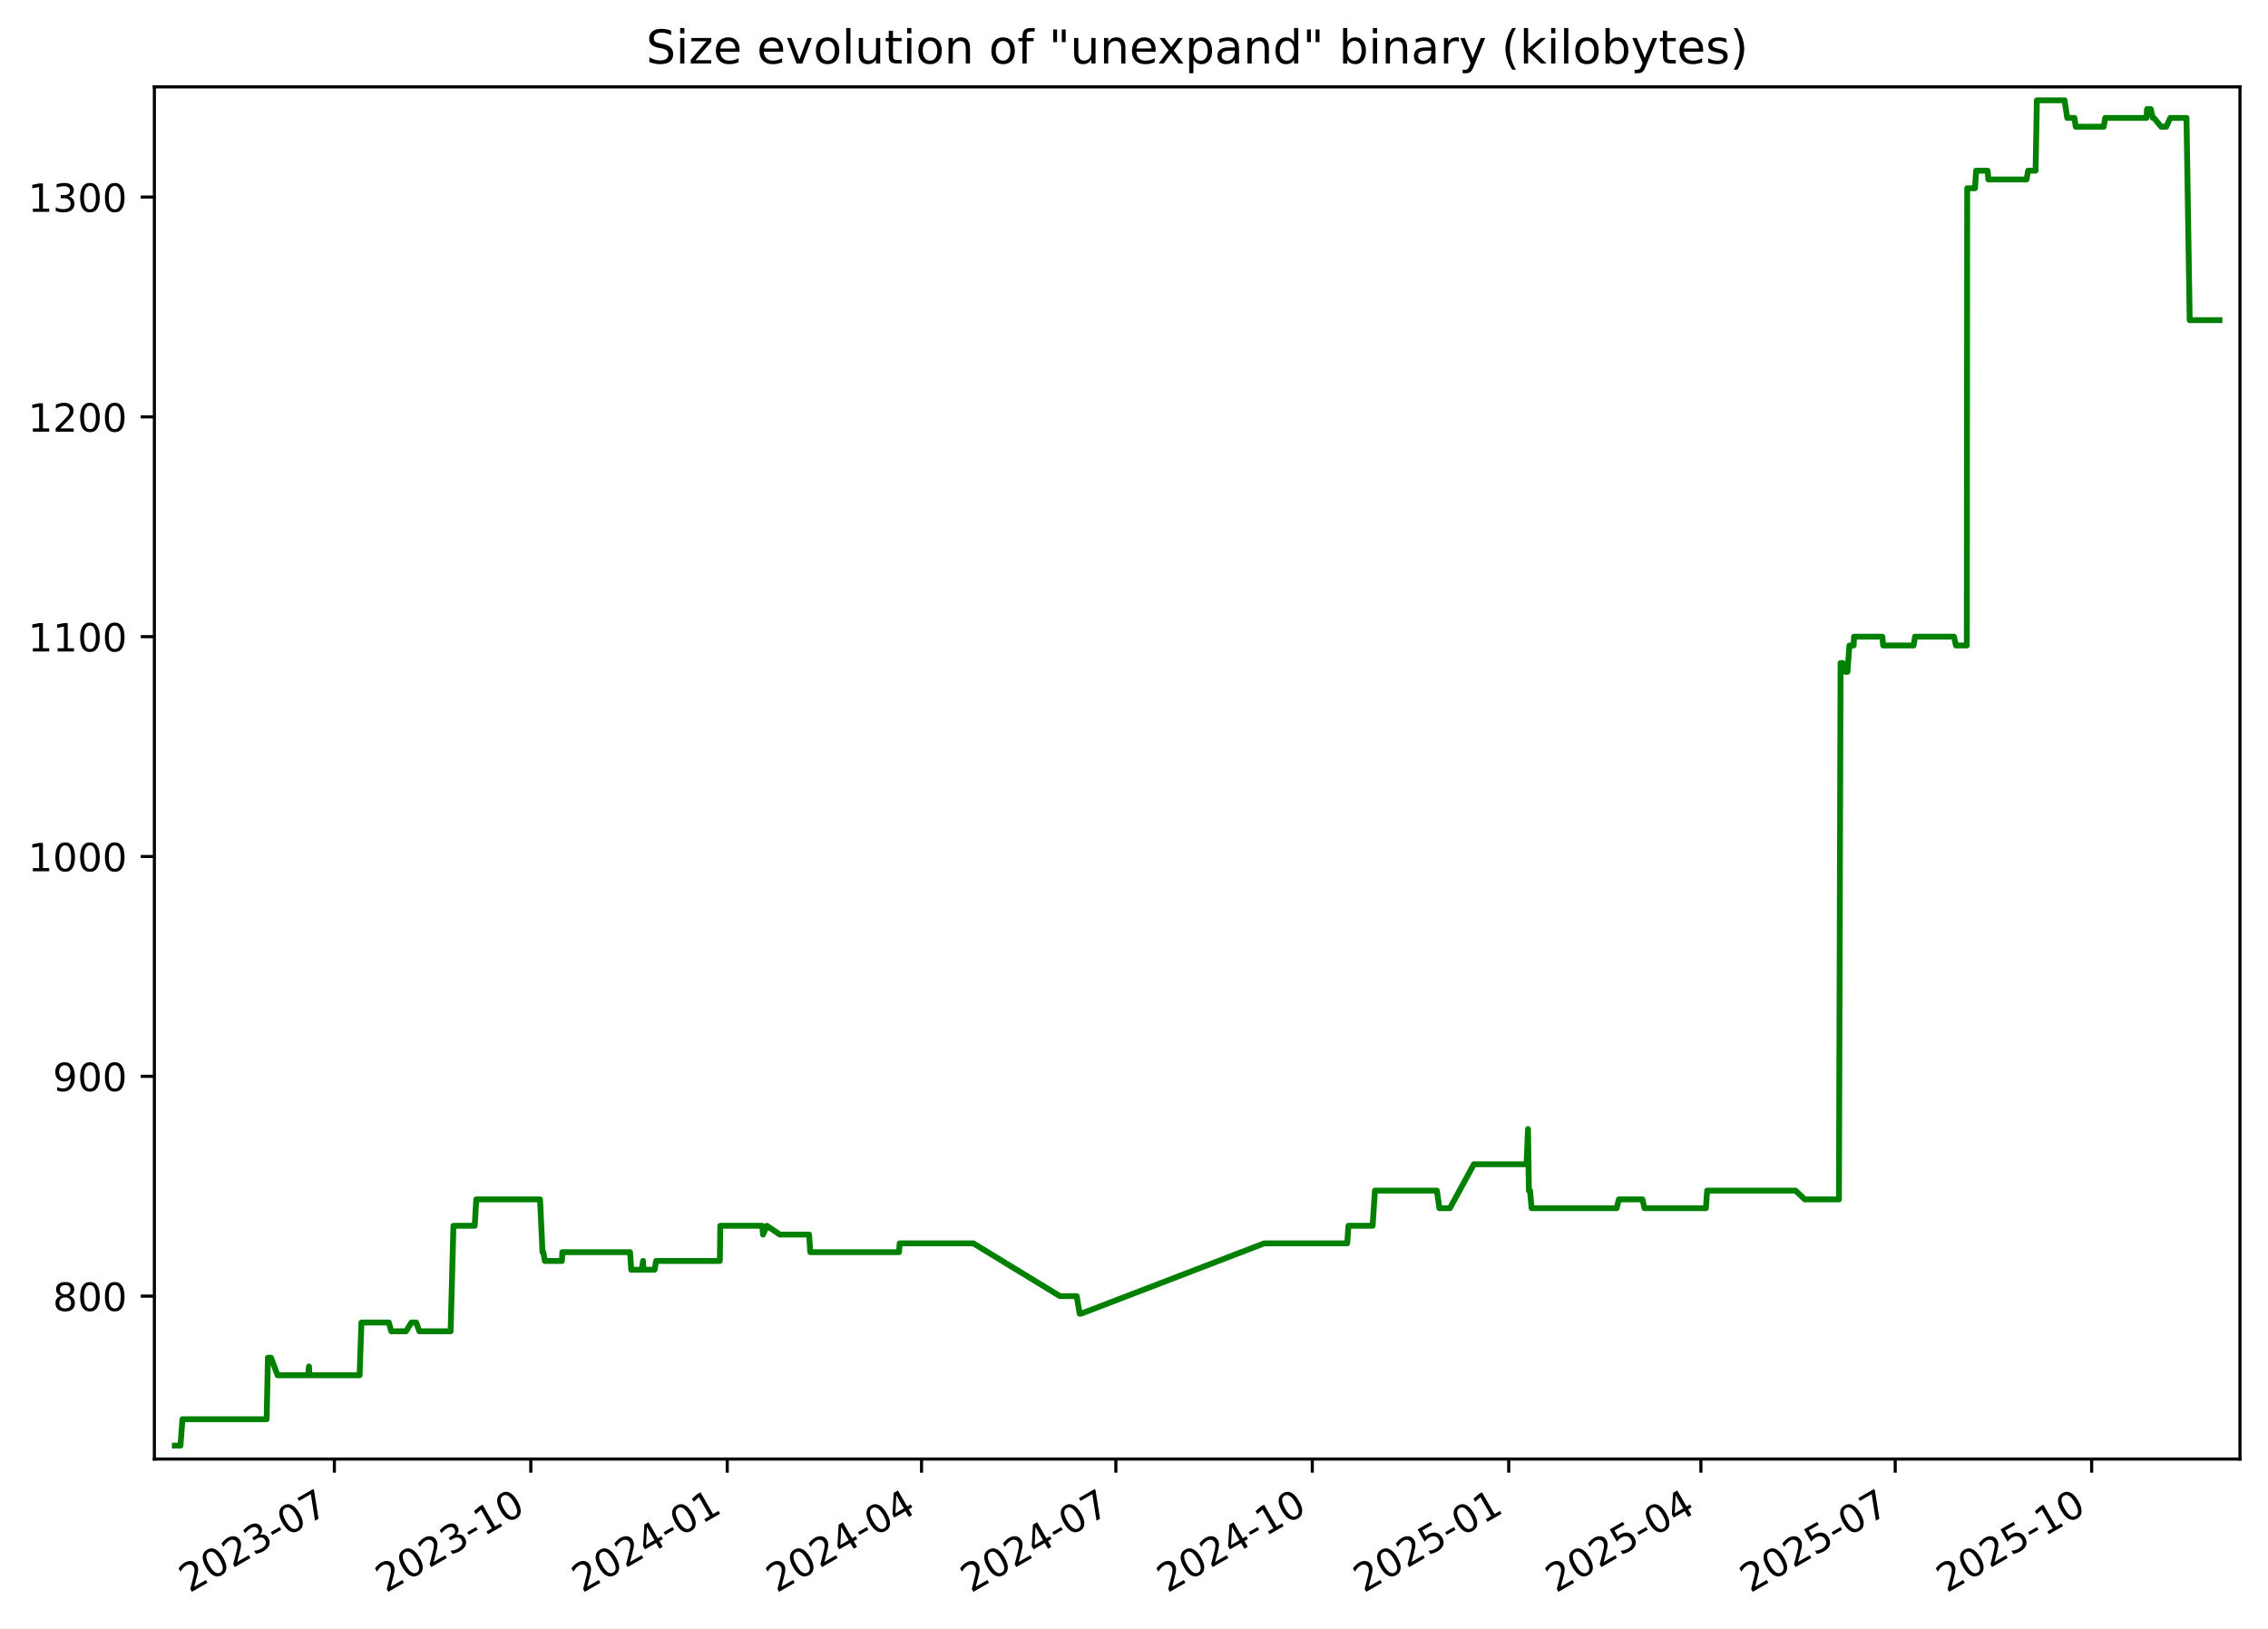
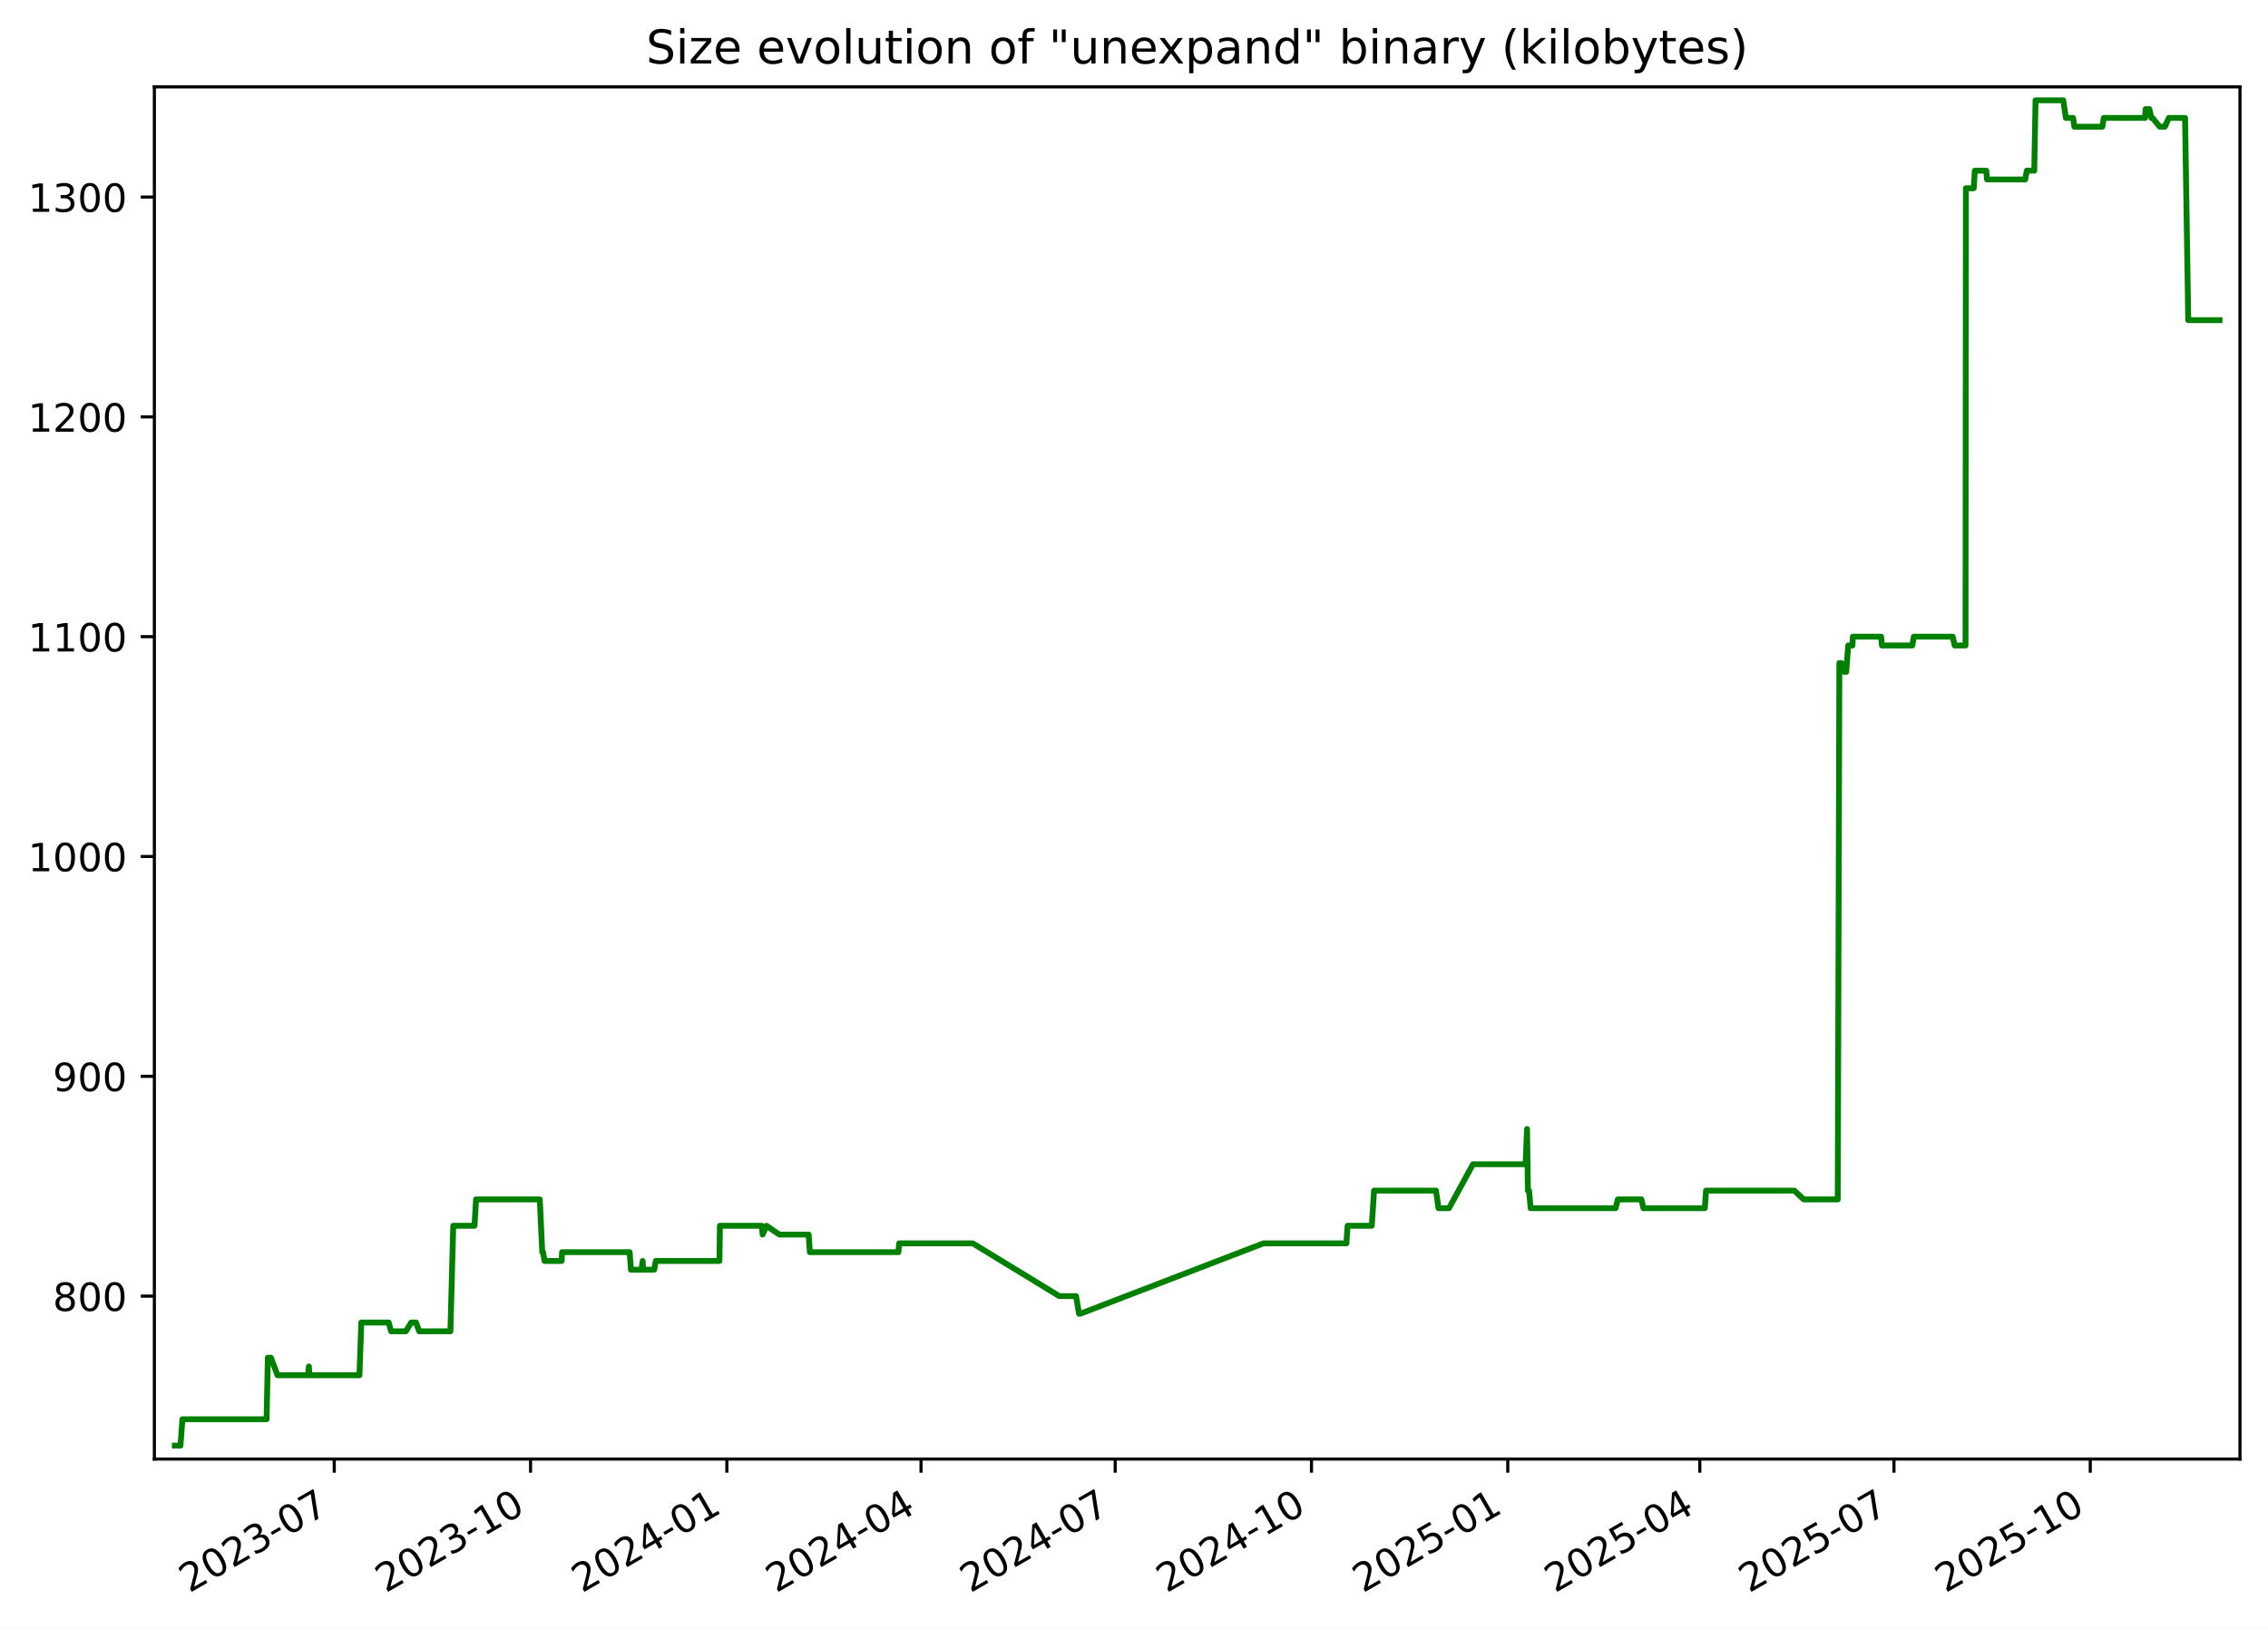
<svg xmlns="http://www.w3.org/2000/svg" xmlns:xlink="http://www.w3.org/1999/xlink" width="582.53pt" height="418.303pt" viewBox="0 0 582.53 418.303" version="1.1">
  <defs>
    <style type="text/css">*{stroke-linejoin: round; stroke-linecap: butt}</style>
  </defs>
  <g id="figure_1">
    <g id="patch_1">
      <path d="M -0 418.303  L 582.53 418.303  L 582.53 0  L -0 0  z " style="fill: #ffffff" />
    </g>
    <g id="axes_1">
      <g id="patch_2">
        <path d="M 39.65 374.83  L 575.33 374.83  L 575.33 22.318  L 39.65 22.318  z " style="fill: #ffffff" />
      </g>
      <g id="matplotlib.axis_1">
        <g id="xtick_1">
          <g id="line2d_1">
            <defs>
-               <path id="m46d6c29284" d="M 0 0  L 0 3.5  " style="stroke: #000000; stroke-width: 0.8" />
+               <path id="m0fc18dcc0e" d="M 0 0  L 0 3.5  " style="stroke: #000000; stroke-width: 0.8" />
            </defs>
            <g>
-               <use xlink:href="#m46d6c29284" x="85.88" y="374.83" style="stroke: #000000; stroke-width: 0.8" />
+               <use xlink:href="#m0fc18dcc0e" x="85.851" y="374.83" style="stroke: #000000; stroke-width: 0.8" />
            </g>
          </g>
          <g id="text_1">
-             <g transform="translate(48.65551 409.302) rotate(-30) scale(0.1 -0.1)">
+             <g transform="translate(48.6262 409.302) rotate(-30) scale(0.1 -0.1)">
              <defs>
                <path id="DejaVuSans-32" d="M 1228 531  L 3431 531  L 3431 0  L 469 0  L 469 531  Q 828 903 1448 1529  Q 2069 2156 2228 2338  Q 2531 2678 2651 2914  Q 2772 3150 2772 3378  Q 2772 3750 2511 3984  Q 2250 4219 1831 4219  Q 1534 4219 1204 4116  Q 875 4013 500 3803  L 500 4441  Q 881 4594 1212 4672  Q 1544 4750 1819 4750  Q 2544 4750 2975 4387  Q 3406 4025 3406 3419  Q 3406 3131 3298 2873  Q 3191 2616 2906 2266  Q 2828 2175 2409 1742  Q 1991 1309 1228 531  z " transform="scale(0.015625)" />
                <path id="DejaVuSans-30" d="M 2034 4250  Q 1547 4250 1301 3770  Q 1056 3291 1056 2328  Q 1056 1369 1301 889  Q 1547 409 2034 409  Q 2525 409 2770 889  Q 3016 1369 3016 2328  Q 3016 3291 2770 3770  Q 2525 4250 2034 4250  z M 2034 4750  Q 2819 4750 3233 4129  Q 3647 3509 3647 2328  Q 3647 1150 3233 529  Q 2819 -91 2034 -91  Q 1250 -91 836 529  Q 422 1150 422 2328  Q 422 3509 836 4129  Q 1250 4750 2034 4750  z " transform="scale(0.015625)" />
                <path id="DejaVuSans-33" d="M 2597 2516  Q 3050 2419 3304 2112  Q 3559 1806 3559 1356  Q 3559 666 3084 287  Q 2609 -91 1734 -91  Q 1441 -91 1130 -33  Q 819 25 488 141  L 488 750  Q 750 597 1062 519  Q 1375 441 1716 441  Q 2309 441 2620 675  Q 2931 909 2931 1356  Q 2931 1769 2642 2001  Q 2353 2234 1838 2234  L 1294 2234  L 1294 2753  L 1863 2753  Q 2328 2753 2575 2939  Q 2822 3125 2822 3475  Q 2822 3834 2567 4026  Q 2313 4219 1838 4219  Q 1578 4219 1281 4162  Q 984 4106 628 3988  L 628 4550  Q 988 4650 1302 4700  Q 1616 4750 1894 4750  Q 2613 4750 3031 4423  Q 3450 4097 3450 3541  Q 3450 3153 3228 2886  Q 3006 2619 2597 2516  z " transform="scale(0.015625)" />
                <path id="DejaVuSans-2d" d="M 313 2009  L 1997 2009  L 1997 1497  L 313 1497  L 313 2009  z " transform="scale(0.015625)" />
                <path id="DejaVuSans-37" d="M 525 4666  L 3525 4666  L 3525 4397  L 1831 0  L 1172 0  L 2766 4134  L 525 4134  L 525 4666  z " transform="scale(0.015625)" />
              </defs>
              <use xlink:href="#DejaVuSans-32" />
              <use xlink:href="#DejaVuSans-30" x="63.623" />
              <use xlink:href="#DejaVuSans-32" x="127.246" />
              <use xlink:href="#DejaVuSans-33" x="190.869" />
              <use xlink:href="#DejaVuSans-2d" x="254.492" />
              <use xlink:href="#DejaVuSans-30" x="290.576" />
              <use xlink:href="#DejaVuSans-37" x="354.199" />
            </g>
          </g>
        </g>
        <g id="xtick_2">
          <g id="line2d_2">
            <g>
-               <use xlink:href="#m46d6c29284" x="136.335" y="374.83" style="stroke: #000000; stroke-width: 0.8" />
+               <use xlink:href="#m0fc18dcc0e" x="136.27" y="374.83" style="stroke: #000000; stroke-width: 0.8" />
            </g>
          </g>
          <g id="text_2">
-             <g transform="translate(99.11052 409.302) rotate(-30) scale(0.1 -0.1)">
+             <g transform="translate(99.04514 409.302) rotate(-30) scale(0.1 -0.1)">
              <defs>
                <path id="DejaVuSans-31" d="M 794 531  L 1825 531  L 1825 4091  L 703 3866  L 703 4441  L 1819 4666  L 2450 4666  L 2450 531  L 3481 531  L 3481 0  L 794 0  L 794 531  z " transform="scale(0.015625)" />
              </defs>
              <use xlink:href="#DejaVuSans-32" />
              <use xlink:href="#DejaVuSans-30" x="63.623" />
              <use xlink:href="#DejaVuSans-32" x="127.246" />
              <use xlink:href="#DejaVuSans-33" x="190.869" />
              <use xlink:href="#DejaVuSans-2d" x="254.492" />
              <use xlink:href="#DejaVuSans-31" x="290.576" />
              <use xlink:href="#DejaVuSans-30" x="354.199" />
            </g>
          </g>
        </g>
        <g id="xtick_3">
          <g id="line2d_3">
            <g>
-               <use xlink:href="#m46d6c29284" x="186.79" y="374.83" style="stroke: #000000; stroke-width: 0.8" />
+               <use xlink:href="#m0fc18dcc0e" x="186.689" y="374.83" style="stroke: #000000; stroke-width: 0.8" />
            </g>
          </g>
          <g id="text_3">
-             <g transform="translate(149.5655 409.302) rotate(-30) scale(0.1 -0.1)">
+             <g transform="translate(149.4641 409.302) rotate(-30) scale(0.1 -0.1)">
              <defs>
                <path id="DejaVuSans-34" d="M 2419 4116  L 825 1625  L 2419 1625  L 2419 4116  z M 2253 4666  L 3047 4666  L 3047 1625  L 3713 1625  L 3713 1100  L 3047 1100  L 3047 0  L 2419 0  L 2419 1100  L 313 1100  L 313 1709  L 2253 4666  z " transform="scale(0.015625)" />
              </defs>
              <use xlink:href="#DejaVuSans-32" />
              <use xlink:href="#DejaVuSans-30" x="63.623" />
              <use xlink:href="#DejaVuSans-32" x="127.246" />
              <use xlink:href="#DejaVuSans-34" x="190.869" />
              <use xlink:href="#DejaVuSans-2d" x="254.492" />
              <use xlink:href="#DejaVuSans-30" x="290.576" />
              <use xlink:href="#DejaVuSans-31" x="354.199" />
            </g>
          </g>
        </g>
        <g id="xtick_4">
          <g id="line2d_4">
            <g>
-               <use xlink:href="#m46d6c29284" x="236.697" y="374.83" style="stroke: #000000; stroke-width: 0.8" />
+               <use xlink:href="#m0fc18dcc0e" x="236.56" y="374.83" style="stroke: #000000; stroke-width: 0.8" />
            </g>
          </g>
          <g id="text_4">
-             <g transform="translate(199.4721 409.302) rotate(-30) scale(0.1 -0.1)">
+             <g transform="translate(199.335 409.302) rotate(-30) scale(0.1 -0.1)">
              <use xlink:href="#DejaVuSans-32" />
              <use xlink:href="#DejaVuSans-30" x="63.623" />
              <use xlink:href="#DejaVuSans-32" x="127.246" />
              <use xlink:href="#DejaVuSans-34" x="190.869" />
              <use xlink:href="#DejaVuSans-2d" x="254.492" />
              <use xlink:href="#DejaVuSans-30" x="290.576" />
              <use xlink:href="#DejaVuSans-34" x="354.199" />
            </g>
          </g>
        </g>
        <g id="xtick_5">
          <g id="line2d_5">
            <g>
-               <use xlink:href="#m46d6c29284" x="286.604" y="374.83" style="stroke: #000000; stroke-width: 0.8" />
+               <use xlink:href="#m0fc18dcc0e" x="286.431" y="374.83" style="stroke: #000000; stroke-width: 0.8" />
            </g>
          </g>
          <g id="text_5">
-             <g transform="translate(249.3787 409.302) rotate(-30) scale(0.1 -0.1)">
+             <g transform="translate(249.2059 409.302) rotate(-30) scale(0.1 -0.1)">
              <use xlink:href="#DejaVuSans-32" />
              <use xlink:href="#DejaVuSans-30" x="63.623" />
              <use xlink:href="#DejaVuSans-32" x="127.246" />
              <use xlink:href="#DejaVuSans-34" x="190.869" />
              <use xlink:href="#DejaVuSans-2d" x="254.492" />
              <use xlink:href="#DejaVuSans-30" x="290.576" />
              <use xlink:href="#DejaVuSans-37" x="354.199" />
            </g>
          </g>
        </g>
        <g id="xtick_6">
          <g id="line2d_6">
            <g>
-               <use xlink:href="#m46d6c29284" x="337.059" y="374.83" style="stroke: #000000; stroke-width: 0.8" />
+               <use xlink:href="#m0fc18dcc0e" x="336.85" y="374.83" style="stroke: #000000; stroke-width: 0.8" />
            </g>
          </g>
          <g id="text_6">
-             <g transform="translate(299.8337 409.302) rotate(-30) scale(0.1 -0.1)">
+             <g transform="translate(299.6248 409.302) rotate(-30) scale(0.1 -0.1)">
              <use xlink:href="#DejaVuSans-32" />
              <use xlink:href="#DejaVuSans-30" x="63.623" />
              <use xlink:href="#DejaVuSans-32" x="127.246" />
              <use xlink:href="#DejaVuSans-34" x="190.869" />
              <use xlink:href="#DejaVuSans-2d" x="254.492" />
              <use xlink:href="#DejaVuSans-31" x="290.576" />
              <use xlink:href="#DejaVuSans-30" x="354.199" />
            </g>
          </g>
        </g>
        <g id="xtick_7">
          <g id="line2d_7">
            <g>
-               <use xlink:href="#m46d6c29284" x="387.514" y="374.83" style="stroke: #000000; stroke-width: 0.8" />
+               <use xlink:href="#m0fc18dcc0e" x="387.269" y="374.83" style="stroke: #000000; stroke-width: 0.8" />
            </g>
          </g>
          <g id="text_7">
-             <g transform="translate(350.2887 409.302) rotate(-30) scale(0.1 -0.1)">
+             <g transform="translate(350.0437 409.302) rotate(-30) scale(0.1 -0.1)">
              <defs>
                <path id="DejaVuSans-35" d="M 691 4666  L 3169 4666  L 3169 4134  L 1269 4134  L 1269 2991  Q 1406 3038 1543 3061  Q 1681 3084 1819 3084  Q 2600 3084 3056 2656  Q 3513 2228 3513 1497  Q 3513 744 3044 326  Q 2575 -91 1722 -91  Q 1428 -91 1123 -41  Q 819 9 494 109  L 494 744  Q 775 591 1075 516  Q 1375 441 1709 441  Q 2250 441 2565 725  Q 2881 1009 2881 1497  Q 2881 1984 2565 2268  Q 2250 2553 1709 2553  Q 1456 2553 1204 2497  Q 953 2441 691 2322  L 691 4666  z " transform="scale(0.015625)" />
              </defs>
              <use xlink:href="#DejaVuSans-32" />
              <use xlink:href="#DejaVuSans-30" x="63.623" />
              <use xlink:href="#DejaVuSans-32" x="127.246" />
              <use xlink:href="#DejaVuSans-35" x="190.869" />
              <use xlink:href="#DejaVuSans-2d" x="254.492" />
              <use xlink:href="#DejaVuSans-30" x="290.576" />
              <use xlink:href="#DejaVuSans-31" x="354.199" />
            </g>
          </g>
        </g>
        <g id="xtick_8">
          <g id="line2d_8">
            <g>
-               <use xlink:href="#m46d6c29284" x="436.872" y="374.83" style="stroke: #000000; stroke-width: 0.8" />
+               <use xlink:href="#m0fc18dcc0e" x="436.591" y="374.83" style="stroke: #000000; stroke-width: 0.8" />
            </g>
          </g>
          <g id="text_8">
-             <g transform="translate(399.6469 409.302) rotate(-30) scale(0.1 -0.1)">
+             <g transform="translate(399.3666 409.302) rotate(-30) scale(0.1 -0.1)">
              <use xlink:href="#DejaVuSans-32" />
              <use xlink:href="#DejaVuSans-30" x="63.623" />
              <use xlink:href="#DejaVuSans-32" x="127.246" />
              <use xlink:href="#DejaVuSans-35" x="190.869" />
              <use xlink:href="#DejaVuSans-2d" x="254.492" />
              <use xlink:href="#DejaVuSans-30" x="290.576" />
              <use xlink:href="#DejaVuSans-34" x="354.199" />
            </g>
          </g>
        </g>
        <g id="xtick_9">
          <g id="line2d_9">
            <g>
-               <use xlink:href="#m46d6c29284" x="486.778" y="374.83" style="stroke: #000000; stroke-width: 0.8" />
+               <use xlink:href="#m0fc18dcc0e" x="486.462" y="374.83" style="stroke: #000000; stroke-width: 0.8" />
            </g>
          </g>
          <g id="text_9">
-             <g transform="translate(449.5535 409.302) rotate(-30) scale(0.1 -0.1)">
+             <g transform="translate(449.2375 409.302) rotate(-30) scale(0.1 -0.1)">
              <use xlink:href="#DejaVuSans-32" />
              <use xlink:href="#DejaVuSans-30" x="63.623" />
              <use xlink:href="#DejaVuSans-32" x="127.246" />
              <use xlink:href="#DejaVuSans-35" x="190.869" />
              <use xlink:href="#DejaVuSans-2d" x="254.492" />
              <use xlink:href="#DejaVuSans-30" x="290.576" />
              <use xlink:href="#DejaVuSans-37" x="354.199" />
            </g>
          </g>
        </g>
        <g id="xtick_10">
          <g id="line2d_10">
            <g>
-               <use xlink:href="#m46d6c29284" x="537.233" y="374.83" style="stroke: #000000; stroke-width: 0.8" />
+               <use xlink:href="#m0fc18dcc0e" x="536.881" y="374.83" style="stroke: #000000; stroke-width: 0.8" />
            </g>
          </g>
          <g id="text_10">
-             <g transform="translate(500.0085 409.302) rotate(-30) scale(0.1 -0.1)">
+             <g transform="translate(499.6564 409.302) rotate(-30) scale(0.1 -0.1)">
              <use xlink:href="#DejaVuSans-32" />
              <use xlink:href="#DejaVuSans-30" x="63.623" />
              <use xlink:href="#DejaVuSans-32" x="127.246" />
              <use xlink:href="#DejaVuSans-35" x="190.869" />
              <use xlink:href="#DejaVuSans-2d" x="254.492" />
              <use xlink:href="#DejaVuSans-31" x="290.576" />
              <use xlink:href="#DejaVuSans-30" x="354.199" />
            </g>
          </g>
        </g>
      </g>
      <g id="matplotlib.axis_2">
        <g id="ytick_1">
          <g id="line2d_11">
            <defs>
-               <path id="mc03adb42a8" d="M 0 0  L -3.5 0  " style="stroke: #000000; stroke-width: 0.8" />
+               <path id="ma02d72f807" d="M 0 0  L -3.5 0  " style="stroke: #000000; stroke-width: 0.8" />
            </defs>
            <g>
-               <use xlink:href="#mc03adb42a8" x="39.65" y="332.974" style="stroke: #000000; stroke-width: 0.8" />
+               <use xlink:href="#ma02d72f807" x="39.65" y="332.974" style="stroke: #000000; stroke-width: 0.8" />
            </g>
          </g>
          <g id="text_11">
            <g transform="translate(13.5625 336.7733) scale(0.1 -0.1)">
              <defs>
                <path id="DejaVuSans-38" d="M 2034 2216  Q 1584 2216 1326 1975  Q 1069 1734 1069 1313  Q 1069 891 1326 650  Q 1584 409 2034 409  Q 2484 409 2743 651  Q 3003 894 3003 1313  Q 3003 1734 2745 1975  Q 2488 2216 2034 2216  z M 1403 2484  Q 997 2584 770 2862  Q 544 3141 544 3541  Q 544 4100 942 4425  Q 1341 4750 2034 4750  Q 2731 4750 3128 4425  Q 3525 4100 3525 3541  Q 3525 3141 3298 2862  Q 3072 2584 2669 2484  Q 3125 2378 3379 2068  Q 3634 1759 3634 1313  Q 3634 634 3220 271  Q 2806 -91 2034 -91  Q 1263 -91 848 271  Q 434 634 434 1313  Q 434 1759 690 2068  Q 947 2378 1403 2484  z M 1172 3481  Q 1172 3119 1398 2916  Q 1625 2713 2034 2713  Q 2441 2713 2670 2916  Q 2900 3119 2900 3481  Q 2900 3844 2670 4047  Q 2441 4250 2034 4250  Q 1625 4250 1398 4047  Q 1172 3844 1172 3481  z " transform="scale(0.015625)" />
              </defs>
              <use xlink:href="#DejaVuSans-38" />
              <use xlink:href="#DejaVuSans-30" x="63.623" />
              <use xlink:href="#DejaVuSans-30" x="127.246" />
            </g>
          </g>
        </g>
        <g id="ytick_2">
          <g id="line2d_12">
            <g>
-               <use xlink:href="#mc03adb42a8" x="39.65" y="276.504" style="stroke: #000000; stroke-width: 0.8" />
+               <use xlink:href="#ma02d72f807" x="39.65" y="276.504" style="stroke: #000000; stroke-width: 0.8" />
            </g>
          </g>
          <g id="text_12">
            <g transform="translate(13.5625 280.3028) scale(0.1 -0.1)">
              <defs>
                <path id="DejaVuSans-39" d="M 703 97  L 703 672  Q 941 559 1184 500  Q 1428 441 1663 441  Q 2288 441 2617 861  Q 2947 1281 2994 2138  Q 2813 1869 2534 1725  Q 2256 1581 1919 1581  Q 1219 1581 811 2004  Q 403 2428 403 3163  Q 403 3881 828 4315  Q 1253 4750 1959 4750  Q 2769 4750 3195 4129  Q 3622 3509 3622 2328  Q 3622 1225 3098 567  Q 2575 -91 1691 -91  Q 1453 -91 1209 -44  Q 966 3 703 97  z M 1959 2075  Q 2384 2075 2632 2365  Q 2881 2656 2881 3163  Q 2881 3666 2632 3958  Q 2384 4250 1959 4250  Q 1534 4250 1286 3958  Q 1038 3666 1038 3163  Q 1038 2656 1286 2365  Q 1534 2075 1959 2075  z " transform="scale(0.015625)" />
              </defs>
              <use xlink:href="#DejaVuSans-39" />
              <use xlink:href="#DejaVuSans-30" x="63.623" />
              <use xlink:href="#DejaVuSans-30" x="127.246" />
            </g>
          </g>
        </g>
        <g id="ytick_3">
          <g id="line2d_13">
            <g>
-               <use xlink:href="#mc03adb42a8" x="39.65" y="220.033" style="stroke: #000000; stroke-width: 0.8" />
+               <use xlink:href="#ma02d72f807" x="39.65" y="220.033" style="stroke: #000000; stroke-width: 0.8" />
            </g>
          </g>
          <g id="text_13">
            <g transform="translate(7.2 223.8322) scale(0.1 -0.1)">
              <use xlink:href="#DejaVuSans-31" />
              <use xlink:href="#DejaVuSans-30" x="63.623" />
              <use xlink:href="#DejaVuSans-30" x="127.246" />
              <use xlink:href="#DejaVuSans-30" x="190.869" />
            </g>
          </g>
        </g>
        <g id="ytick_4">
          <g id="line2d_14">
            <g>
-               <use xlink:href="#mc03adb42a8" x="39.65" y="163.562" style="stroke: #000000; stroke-width: 0.8" />
+               <use xlink:href="#ma02d72f807" x="39.65" y="163.562" style="stroke: #000000; stroke-width: 0.8" />
            </g>
          </g>
          <g id="text_14">
            <g transform="translate(7.2 167.3616) scale(0.1 -0.1)">
              <use xlink:href="#DejaVuSans-31" />
              <use xlink:href="#DejaVuSans-31" x="63.623" />
              <use xlink:href="#DejaVuSans-30" x="127.246" />
              <use xlink:href="#DejaVuSans-30" x="190.869" />
            </g>
          </g>
        </g>
        <g id="ytick_5">
          <g id="line2d_15">
            <g>
-               <use xlink:href="#mc03adb42a8" x="39.65" y="107.092" style="stroke: #000000; stroke-width: 0.8" />
+               <use xlink:href="#ma02d72f807" x="39.65" y="107.092" style="stroke: #000000; stroke-width: 0.8" />
            </g>
          </g>
          <g id="text_15">
            <g transform="translate(7.2 110.891) scale(0.1 -0.1)">
              <use xlink:href="#DejaVuSans-31" />
              <use xlink:href="#DejaVuSans-32" x="63.623" />
              <use xlink:href="#DejaVuSans-30" x="127.246" />
              <use xlink:href="#DejaVuSans-30" x="190.869" />
            </g>
          </g>
        </g>
        <g id="ytick_6">
          <g id="line2d_16">
            <g>
-               <use xlink:href="#mc03adb42a8" x="39.65" y="50.621" style="stroke: #000000; stroke-width: 0.8" />
+               <use xlink:href="#ma02d72f807" x="39.65" y="50.621" style="stroke: #000000; stroke-width: 0.8" />
            </g>
          </g>
          <g id="text_16">
            <g transform="translate(7.2 54.4204) scale(0.1 -0.1)">
              <use xlink:href="#DejaVuSans-31" />
              <use xlink:href="#DejaVuSans-33" x="63.623" />
              <use xlink:href="#DejaVuSans-30" x="127.246" />
              <use xlink:href="#DejaVuSans-30" x="190.869" />
            </g>
          </g>
        </g>
      </g>
      <g id="line2d_17">
-         <path d="M 44.902 371.374  L 46.354 371.374  L 46.861 364.598  L 68.491 364.598  L 68.812 348.786  L 69.596 348.786  L 71.306 353.304  L 79.13 353.304  L 79.363 351.045  L 79.502 353.304  L 92.357 353.304  L 92.835 339.751  L 99.87 339.751  L 100.492 342.009  L 104.287 342.009  L 105.665 339.751  L 106.895 339.751  L 107.718 342.009  L 115.741 342.009  L 116.463 314.904  L 121.928 314.904  L 122.331 308.127  L 138.71 308.127  L 139.346 321.68  L 139.555 321.68  L 139.94 323.939  L 144.325 323.939  L 144.437 321.68  L 161.82 321.68  L 162.134 326.198  L 164.849 326.198  L 165.158 323.939  L 165.278 326.198  L 168.122 326.198  L 168.521 323.939  L 184.887 323.939  L 185.006 314.904  L 195.78 314.904  L 195.977 317.162  L 196.982 314.904  L 200.306 317.162  L 207.814 317.162  L 208.122 321.68  L 230.894 321.68  L 231.089 319.421  L 250.013 319.421  L 272.241 332.974  L 276.543 332.974  L 277.315 337.492  L 277.649 337.492  L 324.711 319.421  L 346.029 319.421  L 346.348 314.904  L 352.556 314.904  L 353.149 305.868  L 369.06 305.868  L 369.704 310.386  L 372.404 310.386  L 378.564 299.092  L 392.096 299.092  L 392.462 290.056  L 392.692 305.868  L 392.983 305.868  L 393.387 310.386  L 415.224 310.386  L 415.8 308.127  L 421.865 308.127  L 422.382 310.386  L 438.154 310.386  L 438.477 305.868  L 461.179 305.868  L 463.576 308.127  L 472.328 308.127  L 472.744 170.339  L 473.298 170.339  L 474.03 172.598  L 474.507 172.598  L 475.017 165.821  L 476.105 165.821  L 476.205 163.562  L 483.473 163.562  L 483.685 165.821  L 491.501 165.821  L 491.878 163.562  L 501.868 163.562  L 502.386 165.821  L 505.171 165.821  L 505.269 48.362  L 507.277 48.362  L 507.566 43.845  L 510.508 43.845  L 510.696 46.104  L 520.508 46.104  L 520.923 43.845  L 522.838 43.845  L 523.165 25.774  L 530.282 25.774  L 530.962 30.292  L 532.822 30.292  L 533.141 32.551  L 540.338 32.551  L 540.714 30.292  L 551.327 30.292  L 551.459 28.033  L 552.412 28.033  L 552.942 30.292  L 553.225 30.292  L 555.088 32.551  L 556.409 32.551  L 557.428 30.292  L 561.596 30.292  L 562.417 82.245  L 570.078 82.245  L 570.078 82.245  " clip-path="url(#p0f15f6041a)" style="fill: none; stroke: #008000; stroke-width: 1.5; stroke-linecap: square" />
+         <path d="M 44.902 371.374  L 46.353 371.374  L 46.86 364.598  L 68.475 364.598  L 68.795 348.786  L 69.578 348.786  L 71.287 353.304  L 79.105 353.304  L 79.338 351.045  L 79.477 353.304  L 92.323 353.304  L 92.8 339.751  L 99.83 339.751  L 100.452 342.009  L 104.245 342.009  L 105.621 339.751  L 106.851 339.751  L 107.673 342.009  L 115.69 342.009  L 116.412 314.904  L 121.873 314.904  L 122.276 308.127  L 138.643 308.127  L 139.279 321.68  L 139.487 321.68  L 139.872 323.939  L 144.254 323.939  L 144.366 321.68  L 161.736 321.68  L 162.05 326.198  L 164.763 326.198  L 165.072 323.939  L 165.192 326.198  L 168.034 326.198  L 168.433 323.939  L 184.787 323.939  L 184.905 314.904  L 195.672 314.904  L 195.869 317.162  L 196.874 314.904  L 200.195 317.162  L 207.698 317.162  L 208.006 321.68  L 230.761 321.68  L 230.956 319.421  L 249.867 319.421  L 272.079 332.974  L 276.377 332.974  L 277.149 337.492  L 277.483 337.492  L 324.511 319.421  L 345.813 319.421  L 346.133 314.904  L 352.336 314.904  L 352.929 305.868  L 368.828 305.868  L 369.472 310.386  L 372.17 310.386  L 378.326 299.092  L 391.848 299.092  L 392.213 290.056  L 392.443 305.868  L 392.734 305.868  L 393.138 310.386  L 414.96 310.386  L 415.535 308.127  L 421.596 308.127  L 422.112 310.386  L 437.873 310.386  L 438.196 305.868  L 460.882 305.868  L 463.276 308.127  L 472.022 308.127  L 472.438 170.339  L 472.992 170.339  L 473.723 172.598  L 474.199 172.598  L 474.709 165.821  L 475.797 165.821  L 475.897 163.562  L 483.159 163.562  L 483.371 165.821  L 491.182 165.821  L 491.559 163.562  L 501.541 163.562  L 502.058 165.821  L 504.842 165.821  L 504.94 48.362  L 506.946 48.362  L 507.235 43.845  L 510.175 43.845  L 510.363 46.104  L 520.168 46.104  L 520.583 43.845  L 522.497 43.845  L 522.822 25.774  L 529.934 25.774  L 530.614 30.292  L 532.473 30.292  L 532.792 32.551  L 539.984 32.551  L 540.359 30.292  L 550.965 30.292  L 551.097 28.033  L 552.049 28.033  L 552.579 30.292  L 552.861 30.292  L 554.723 32.551  L 556.043 32.551  L 557.061 30.292  L 561.226 30.292  L 562.047 82.245  L 570.078 82.245  L 570.078 82.245  " clip-path="url(#p5e8e6f98ca)" style="fill: none; stroke: #008000; stroke-width: 1.5; stroke-linecap: square" />
      </g>
      <g id="patch_3">
        <path d="M 39.65 374.83  L 39.65 22.318  " style="fill: none; stroke: #000000; stroke-width: 0.8; stroke-linejoin: miter; stroke-linecap: square" />
      </g>
      <g id="patch_4">
        <path d="M 575.33 374.83  L 575.33 22.318  " style="fill: none; stroke: #000000; stroke-width: 0.8; stroke-linejoin: miter; stroke-linecap: square" />
      </g>
      <g id="patch_5">
        <path d="M 39.65 374.83  L 575.33 374.83  " style="fill: none; stroke: #000000; stroke-width: 0.8; stroke-linejoin: miter; stroke-linecap: square" />
      </g>
      <g id="patch_6">
        <path d="M 39.65 22.318  L 575.33 22.318  " style="fill: none; stroke: #000000; stroke-width: 0.8; stroke-linejoin: miter; stroke-linecap: square" />
      </g>
      <g id="text_17">
        <g transform="translate(165.9538 16.31812) scale(0.12 -0.12)">
          <defs>
            <path id="DejaVuSans-53" d="M 3425 4513  L 3425 3897  Q 3066 4069 2747 4153  Q 2428 4238 2131 4238  Q 1616 4238 1336 4038  Q 1056 3838 1056 3469  Q 1056 3159 1242 3001  Q 1428 2844 1947 2747  L 2328 2669  Q 3034 2534 3370 2195  Q 3706 1856 3706 1288  Q 3706 609 3251 259  Q 2797 -91 1919 -91  Q 1588 -91 1214 -16  Q 841 59 441 206  L 441 856  Q 825 641 1194 531  Q 1563 422 1919 422  Q 2459 422 2753 634  Q 3047 847 3047 1241  Q 3047 1584 2836 1778  Q 2625 1972 2144 2069  L 1759 2144  Q 1053 2284 737 2584  Q 422 2884 422 3419  Q 422 4038 858 4394  Q 1294 4750 2059 4750  Q 2388 4750 2728 4690  Q 3069 4631 3425 4513  z " transform="scale(0.015625)" />
            <path id="DejaVuSans-69" d="M 603 3500  L 1178 3500  L 1178 0  L 603 0  L 603 3500  z M 603 4863  L 1178 4863  L 1178 4134  L 603 4134  L 603 4863  z " transform="scale(0.015625)" />
            <path id="DejaVuSans-7a" d="M 353 3500  L 3084 3500  L 3084 2975  L 922 459  L 3084 459  L 3084 0  L 275 0  L 275 525  L 2438 3041  L 353 3041  L 353 3500  z " transform="scale(0.015625)" />
            <path id="DejaVuSans-65" d="M 3597 1894  L 3597 1613  L 953 1613  Q 991 1019 1311 708  Q 1631 397 2203 397  Q 2534 397 2845 478  Q 3156 559 3463 722  L 3463 178  Q 3153 47 2828 -22  Q 2503 -91 2169 -91  Q 1331 -91 842 396  Q 353 884 353 1716  Q 353 2575 817 3079  Q 1281 3584 2069 3584  Q 2775 3584 3186 3129  Q 3597 2675 3597 1894  z M 3022 2063  Q 3016 2534 2758 2815  Q 2500 3097 2075 3097  Q 1594 3097 1305 2825  Q 1016 2553 972 2059  L 3022 2063  z " transform="scale(0.015625)" />
            <path id="DejaVuSans-20" transform="scale(0.015625)" />
            <path id="DejaVuSans-76" d="M 191 3500  L 800 3500  L 1894 563  L 2988 3500  L 3597 3500  L 2284 0  L 1503 0  L 191 3500  z " transform="scale(0.015625)" />
            <path id="DejaVuSans-6f" d="M 1959 3097  Q 1497 3097 1228 2736  Q 959 2375 959 1747  Q 959 1119 1226 758  Q 1494 397 1959 397  Q 2419 397 2687 759  Q 2956 1122 2956 1747  Q 2956 2369 2687 2733  Q 2419 3097 1959 3097  z M 1959 3584  Q 2709 3584 3137 3096  Q 3566 2609 3566 1747  Q 3566 888 3137 398  Q 2709 -91 1959 -91  Q 1206 -91 779 398  Q 353 888 353 1747  Q 353 2609 779 3096  Q 1206 3584 1959 3584  z " transform="scale(0.015625)" />
            <path id="DejaVuSans-6c" d="M 603 4863  L 1178 4863  L 1178 0  L 603 0  L 603 4863  z " transform="scale(0.015625)" />
            <path id="DejaVuSans-75" d="M 544 1381  L 544 3500  L 1119 3500  L 1119 1403  Q 1119 906 1312 657  Q 1506 409 1894 409  Q 2359 409 2629 706  Q 2900 1003 2900 1516  L 2900 3500  L 3475 3500  L 3475 0  L 2900 0  L 2900 538  Q 2691 219 2414 64  Q 2138 -91 1772 -91  Q 1169 -91 856 284  Q 544 659 544 1381  z M 1991 3584  L 1991 3584  z " transform="scale(0.015625)" />
            <path id="DejaVuSans-74" d="M 1172 4494  L 1172 3500  L 2356 3500  L 2356 3053  L 1172 3053  L 1172 1153  Q 1172 725 1289 603  Q 1406 481 1766 481  L 2356 481  L 2356 0  L 1766 0  Q 1100 0 847 248  Q 594 497 594 1153  L 594 3053  L 172 3053  L 172 3500  L 594 3500  L 594 4494  L 1172 4494  z " transform="scale(0.015625)" />
            <path id="DejaVuSans-6e" d="M 3513 2113  L 3513 0  L 2938 0  L 2938 2094  Q 2938 2591 2744 2837  Q 2550 3084 2163 3084  Q 1697 3084 1428 2787  Q 1159 2491 1159 1978  L 1159 0  L 581 0  L 581 3500  L 1159 3500  L 1159 2956  Q 1366 3272 1645 3428  Q 1925 3584 2291 3584  Q 2894 3584 3203 3211  Q 3513 2838 3513 2113  z " transform="scale(0.015625)" />
            <path id="DejaVuSans-66" d="M 2375 4863  L 2375 4384  L 1825 4384  Q 1516 4384 1395 4259  Q 1275 4134 1275 3809  L 1275 3500  L 2222 3500  L 2222 3053  L 1275 3053  L 1275 0  L 697 0  L 697 3053  L 147 3053  L 147 3500  L 697 3500  L 697 3744  Q 697 4328 969 4595  Q 1241 4863 1831 4863  L 2375 4863  z " transform="scale(0.015625)" />
            <path id="DejaVuSans-22" d="M 1147 4666  L 1147 2931  L 616 2931  L 616 4666  L 1147 4666  z M 2328 4666  L 2328 2931  L 1797 2931  L 1797 4666  L 2328 4666  z " transform="scale(0.015625)" />
            <path id="DejaVuSans-78" d="M 3513 3500  L 2247 1797  L 3578 0  L 2900 0  L 1881 1375  L 863 0  L 184 0  L 1544 1831  L 300 3500  L 978 3500  L 1906 2253  L 2834 3500  L 3513 3500  z " transform="scale(0.015625)" />
            <path id="DejaVuSans-70" d="M 1159 525  L 1159 -1331  L 581 -1331  L 581 3500  L 1159 3500  L 1159 2969  Q 1341 3281 1617 3432  Q 1894 3584 2278 3584  Q 2916 3584 3314 3078  Q 3713 2572 3713 1747  Q 3713 922 3314 415  Q 2916 -91 2278 -91  Q 1894 -91 1617 61  Q 1341 213 1159 525  z M 3116 1747  Q 3116 2381 2855 2742  Q 2594 3103 2138 3103  Q 1681 3103 1420 2742  Q 1159 2381 1159 1747  Q 1159 1113 1420 752  Q 1681 391 2138 391  Q 2594 391 2855 752  Q 3116 1113 3116 1747  z " transform="scale(0.015625)" />
            <path id="DejaVuSans-61" d="M 2194 1759  Q 1497 1759 1228 1600  Q 959 1441 959 1056  Q 959 750 1161 570  Q 1363 391 1709 391  Q 2188 391 2477 730  Q 2766 1069 2766 1631  L 2766 1759  L 2194 1759  z M 3341 1997  L 3341 0  L 2766 0  L 2766 531  Q 2569 213 2275 61  Q 1981 -91 1556 -91  Q 1019 -91 701 211  Q 384 513 384 1019  Q 384 1609 779 1909  Q 1175 2209 1959 2209  L 2766 2209  L 2766 2266  Q 2766 2663 2505 2880  Q 2244 3097 1772 3097  Q 1472 3097 1187 3025  Q 903 2953 641 2809  L 641 3341  Q 956 3463 1253 3523  Q 1550 3584 1831 3584  Q 2591 3584 2966 3190  Q 3341 2797 3341 1997  z " transform="scale(0.015625)" />
            <path id="DejaVuSans-64" d="M 2906 2969  L 2906 4863  L 3481 4863  L 3481 0  L 2906 0  L 2906 525  Q 2725 213 2448 61  Q 2172 -91 1784 -91  Q 1150 -91 751 415  Q 353 922 353 1747  Q 353 2572 751 3078  Q 1150 3584 1784 3584  Q 2172 3584 2448 3432  Q 2725 3281 2906 2969  z M 947 1747  Q 947 1113 1208 752  Q 1469 391 1925 391  Q 2381 391 2643 752  Q 2906 1113 2906 1747  Q 2906 2381 2643 2742  Q 2381 3103 1925 3103  Q 1469 3103 1208 2742  Q 947 2381 947 1747  z " transform="scale(0.015625)" />
            <path id="DejaVuSans-62" d="M 3116 1747  Q 3116 2381 2855 2742  Q 2594 3103 2138 3103  Q 1681 3103 1420 2742  Q 1159 2381 1159 1747  Q 1159 1113 1420 752  Q 1681 391 2138 391  Q 2594 391 2855 752  Q 3116 1113 3116 1747  z M 1159 2969  Q 1341 3281 1617 3432  Q 1894 3584 2278 3584  Q 2916 3584 3314 3078  Q 3713 2572 3713 1747  Q 3713 922 3314 415  Q 2916 -91 2278 -91  Q 1894 -91 1617 61  Q 1341 213 1159 525  L 1159 0  L 581 0  L 581 4863  L 1159 4863  L 1159 2969  z " transform="scale(0.015625)" />
            <path id="DejaVuSans-72" d="M 2631 2963  Q 2534 3019 2420 3045  Q 2306 3072 2169 3072  Q 1681 3072 1420 2755  Q 1159 2438 1159 1844  L 1159 0  L 581 0  L 581 3500  L 1159 3500  L 1159 2956  Q 1341 3275 1631 3429  Q 1922 3584 2338 3584  Q 2397 3584 2469 3576  Q 2541 3569 2628 3553  L 2631 2963  z " transform="scale(0.015625)" />
            <path id="DejaVuSans-79" d="M 2059 -325  Q 1816 -950 1584 -1140  Q 1353 -1331 966 -1331  L 506 -1331  L 506 -850  L 844 -850  Q 1081 -850 1212 -737  Q 1344 -625 1503 -206  L 1606 56  L 191 3500  L 800 3500  L 1894 763  L 2988 3500  L 3597 3500  L 2059 -325  z " transform="scale(0.015625)" />
            <path id="DejaVuSans-28" d="M 1984 4856  Q 1566 4138 1362 3434  Q 1159 2731 1159 2009  Q 1159 1288 1364 580  Q 1569 -128 1984 -844  L 1484 -844  Q 1016 -109 783 600  Q 550 1309 550 2009  Q 550 2706 781 3412  Q 1013 4119 1484 4856  L 1984 4856  z " transform="scale(0.015625)" />
            <path id="DejaVuSans-6b" d="M 581 4863  L 1159 4863  L 1159 1991  L 2875 3500  L 3609 3500  L 1753 1863  L 3688 0  L 2938 0  L 1159 1709  L 1159 0  L 581 0  L 581 4863  z " transform="scale(0.015625)" />
            <path id="DejaVuSans-73" d="M 2834 3397  L 2834 2853  Q 2591 2978 2328 3040  Q 2066 3103 1784 3103  Q 1356 3103 1142 2972  Q 928 2841 928 2578  Q 928 2378 1081 2264  Q 1234 2150 1697 2047  L 1894 2003  Q 2506 1872 2764 1633  Q 3022 1394 3022 966  Q 3022 478 2636 193  Q 2250 -91 1575 -91  Q 1294 -91 989 -36  Q 684 19 347 128  L 347 722  Q 666 556 975 473  Q 1284 391 1588 391  Q 1994 391 2212 530  Q 2431 669 2431 922  Q 2431 1156 2273 1281  Q 2116 1406 1581 1522  L 1381 1569  Q 847 1681 609 1914  Q 372 2147 372 2553  Q 372 3047 722 3315  Q 1072 3584 1716 3584  Q 2034 3584 2315 3537  Q 2597 3491 2834 3397  z " transform="scale(0.015625)" />
            <path id="DejaVuSans-29" d="M 513 4856  L 1013 4856  Q 1481 4119 1714 3412  Q 1947 2706 1947 2009  Q 1947 1309 1714 600  Q 1481 -109 1013 -844  L 513 -844  Q 928 -128 1133 580  Q 1338 1288 1338 2009  Q 1338 2731 1133 3434  Q 928 4138 513 4856  z " transform="scale(0.015625)" />
          </defs>
          <use xlink:href="#DejaVuSans-53" />
          <use xlink:href="#DejaVuSans-69" x="63.477" />
          <use xlink:href="#DejaVuSans-7a" x="91.26" />
          <use xlink:href="#DejaVuSans-65" x="143.75" />
          <use xlink:href="#DejaVuSans-20" x="205.273" />
          <use xlink:href="#DejaVuSans-65" x="237.061" />
          <use xlink:href="#DejaVuSans-76" x="298.584" />
          <use xlink:href="#DejaVuSans-6f" x="357.764" />
          <use xlink:href="#DejaVuSans-6c" x="418.945" />
          <use xlink:href="#DejaVuSans-75" x="446.729" />
          <use xlink:href="#DejaVuSans-74" x="510.107" />
          <use xlink:href="#DejaVuSans-69" x="549.316" />
          <use xlink:href="#DejaVuSans-6f" x="577.1" />
          <use xlink:href="#DejaVuSans-6e" x="638.281" />
          <use xlink:href="#DejaVuSans-20" x="701.66" />
          <use xlink:href="#DejaVuSans-6f" x="733.447" />
          <use xlink:href="#DejaVuSans-66" x="794.629" />
          <use xlink:href="#DejaVuSans-20" x="829.834" />
          <use xlink:href="#DejaVuSans-22" x="861.621" />
          <use xlink:href="#DejaVuSans-75" x="907.617" />
          <use xlink:href="#DejaVuSans-6e" x="970.996" />
          <use xlink:href="#DejaVuSans-65" x="1034.375" />
          <use xlink:href="#DejaVuSans-78" x="1094.148" />
          <use xlink:href="#DejaVuSans-70" x="1153.328" />
          <use xlink:href="#DejaVuSans-61" x="1216.805" />
          <use xlink:href="#DejaVuSans-6e" x="1278.084" />
          <use xlink:href="#DejaVuSans-64" x="1341.463" />
          <use xlink:href="#DejaVuSans-22" x="1404.939" />
          <use xlink:href="#DejaVuSans-20" x="1450.936" />
          <use xlink:href="#DejaVuSans-62" x="1482.723" />
          <use xlink:href="#DejaVuSans-69" x="1546.199" />
          <use xlink:href="#DejaVuSans-6e" x="1573.982" />
          <use xlink:href="#DejaVuSans-61" x="1637.361" />
          <use xlink:href="#DejaVuSans-72" x="1698.641" />
          <use xlink:href="#DejaVuSans-79" x="1739.754" />
          <use xlink:href="#DejaVuSans-20" x="1798.934" />
          <use xlink:href="#DejaVuSans-28" x="1830.721" />
          <use xlink:href="#DejaVuSans-6b" x="1869.734" />
          <use xlink:href="#DejaVuSans-69" x="1927.645" />
          <use xlink:href="#DejaVuSans-6c" x="1955.428" />
          <use xlink:href="#DejaVuSans-6f" x="1983.211" />
          <use xlink:href="#DejaVuSans-62" x="2044.393" />
          <use xlink:href="#DejaVuSans-79" x="2107.869" />
          <use xlink:href="#DejaVuSans-74" x="2167.049" />
          <use xlink:href="#DejaVuSans-65" x="2206.258" />
          <use xlink:href="#DejaVuSans-73" x="2267.781" />
          <use xlink:href="#DejaVuSans-29" x="2319.881" />
        </g>
      </g>
    </g>
  </g>
  <defs>
-     <clipPath id="p0f15f6041a">
+     <clipPath id="p5e8e6f98ca">
      <rect x="39.65" y="22.318" width="535.68" height="352.512" />
    </clipPath>
  </defs>
</svg>
